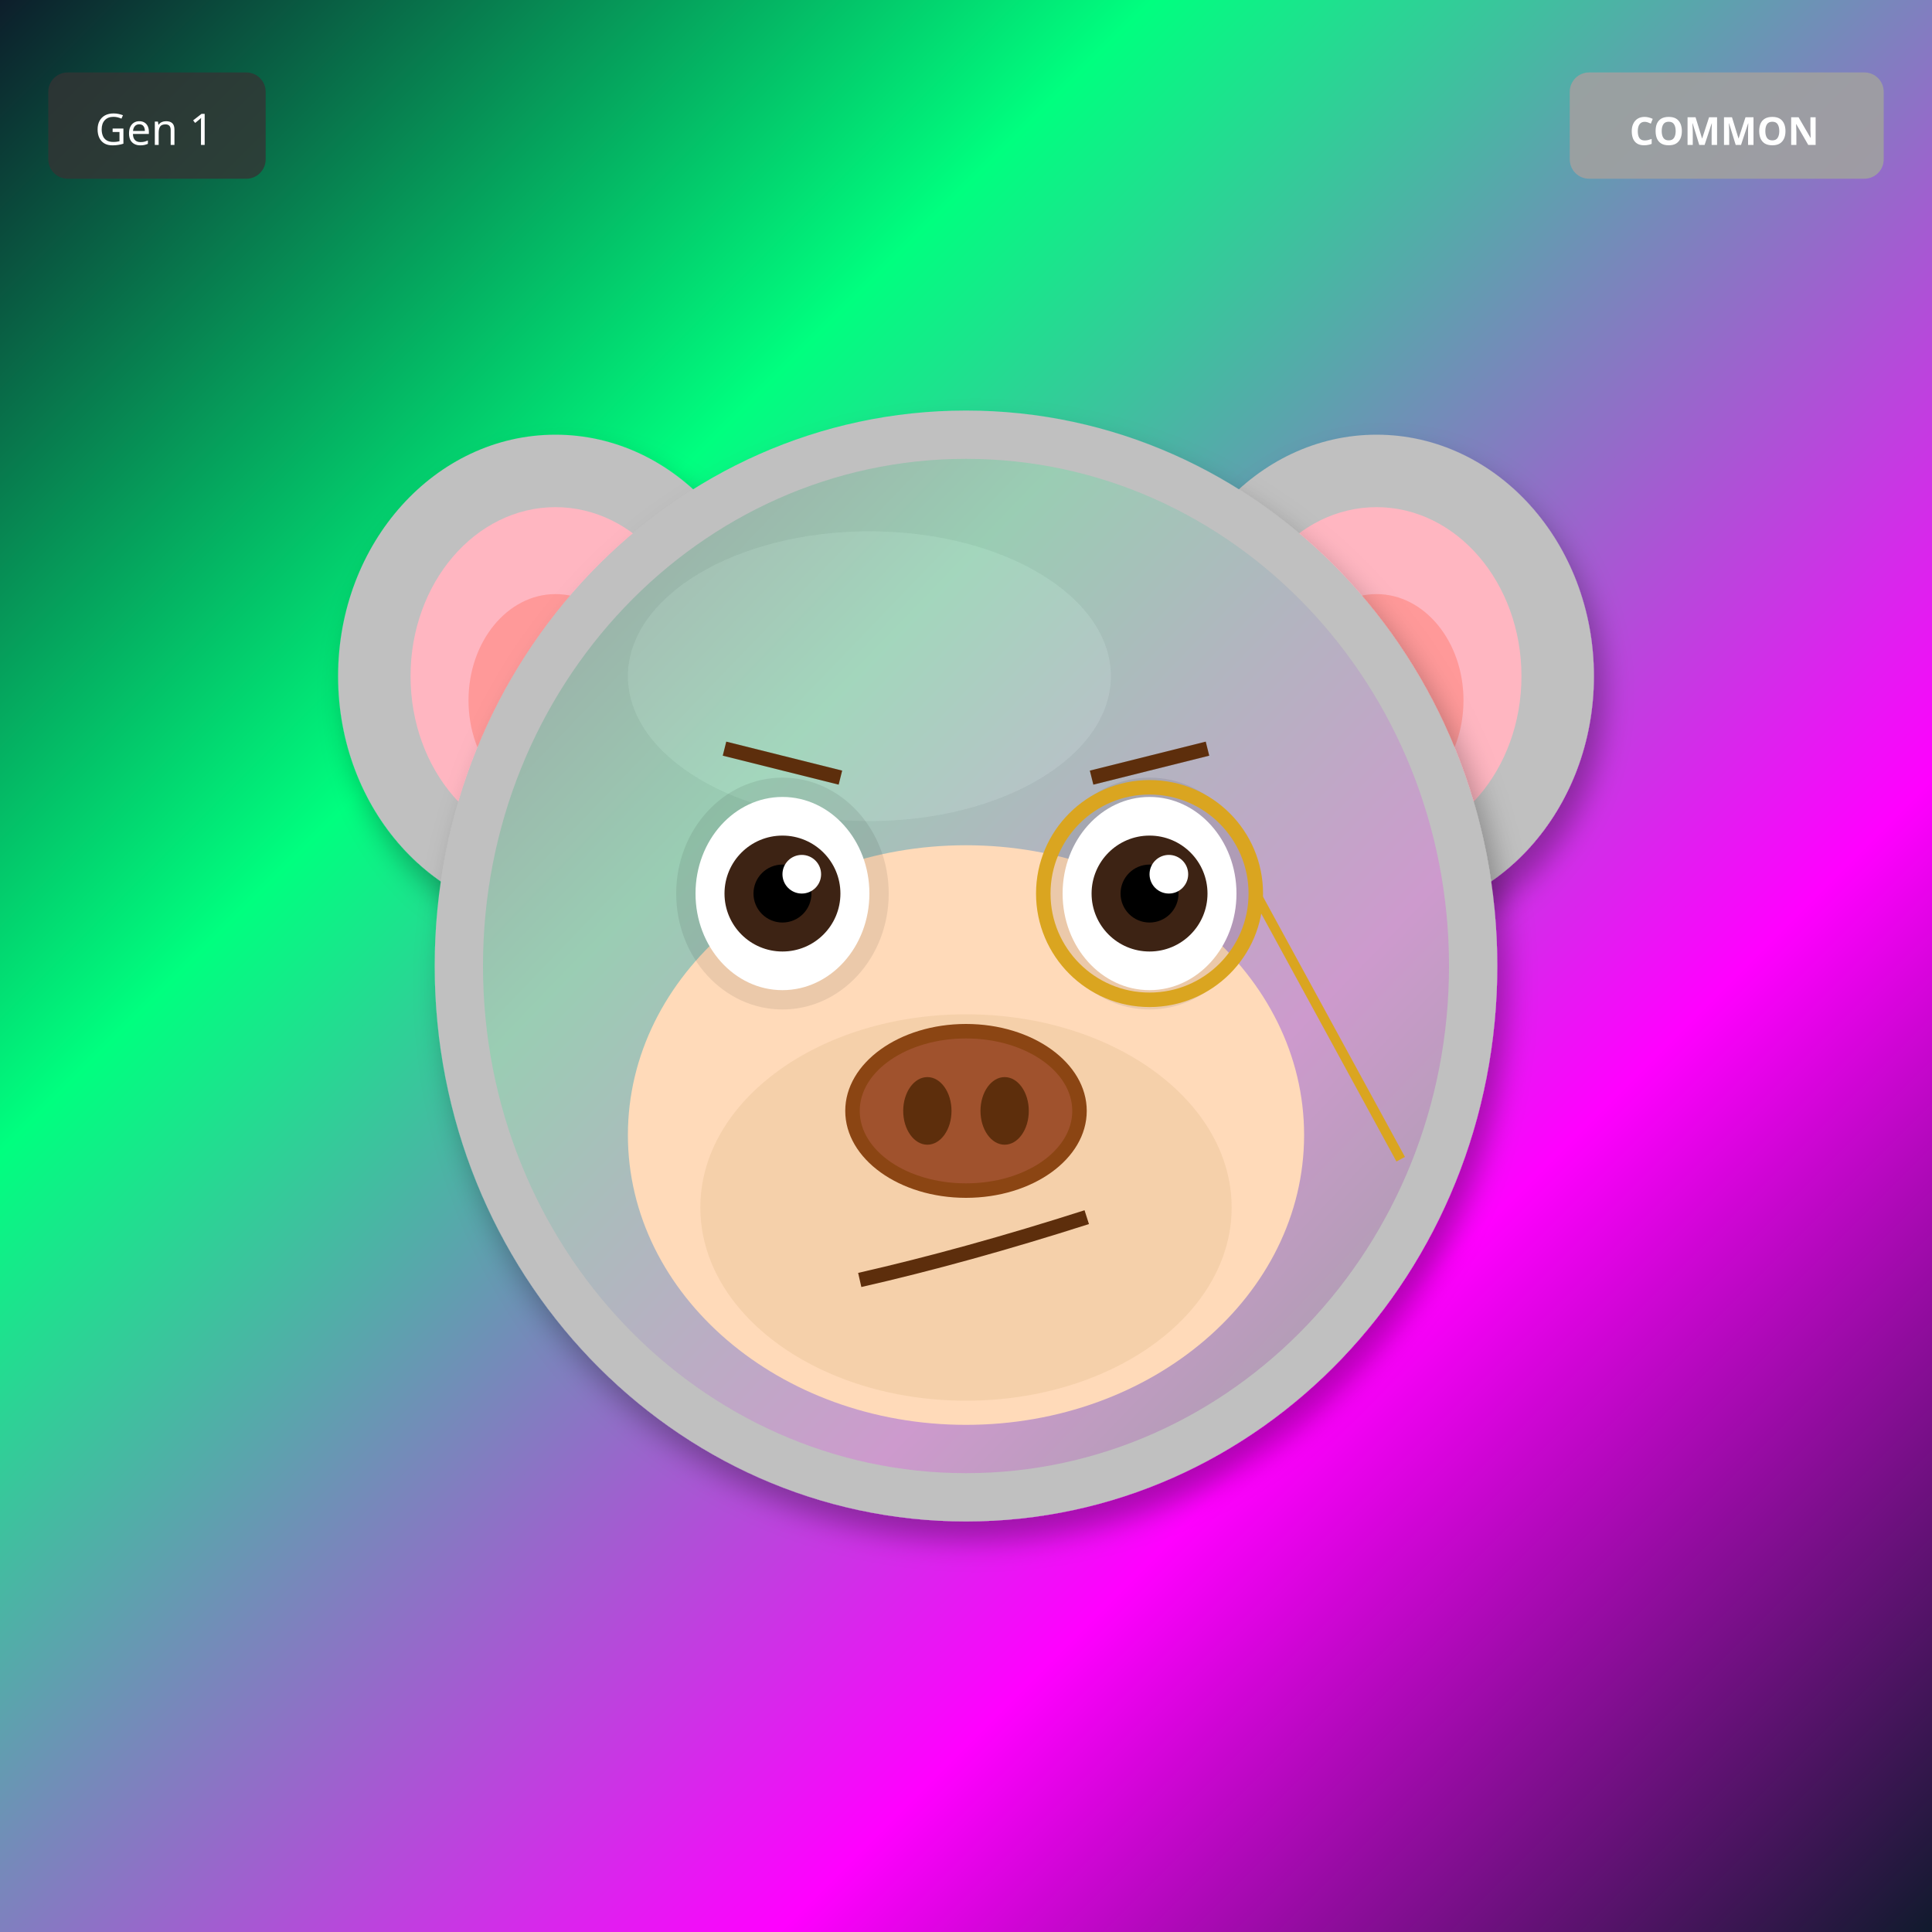
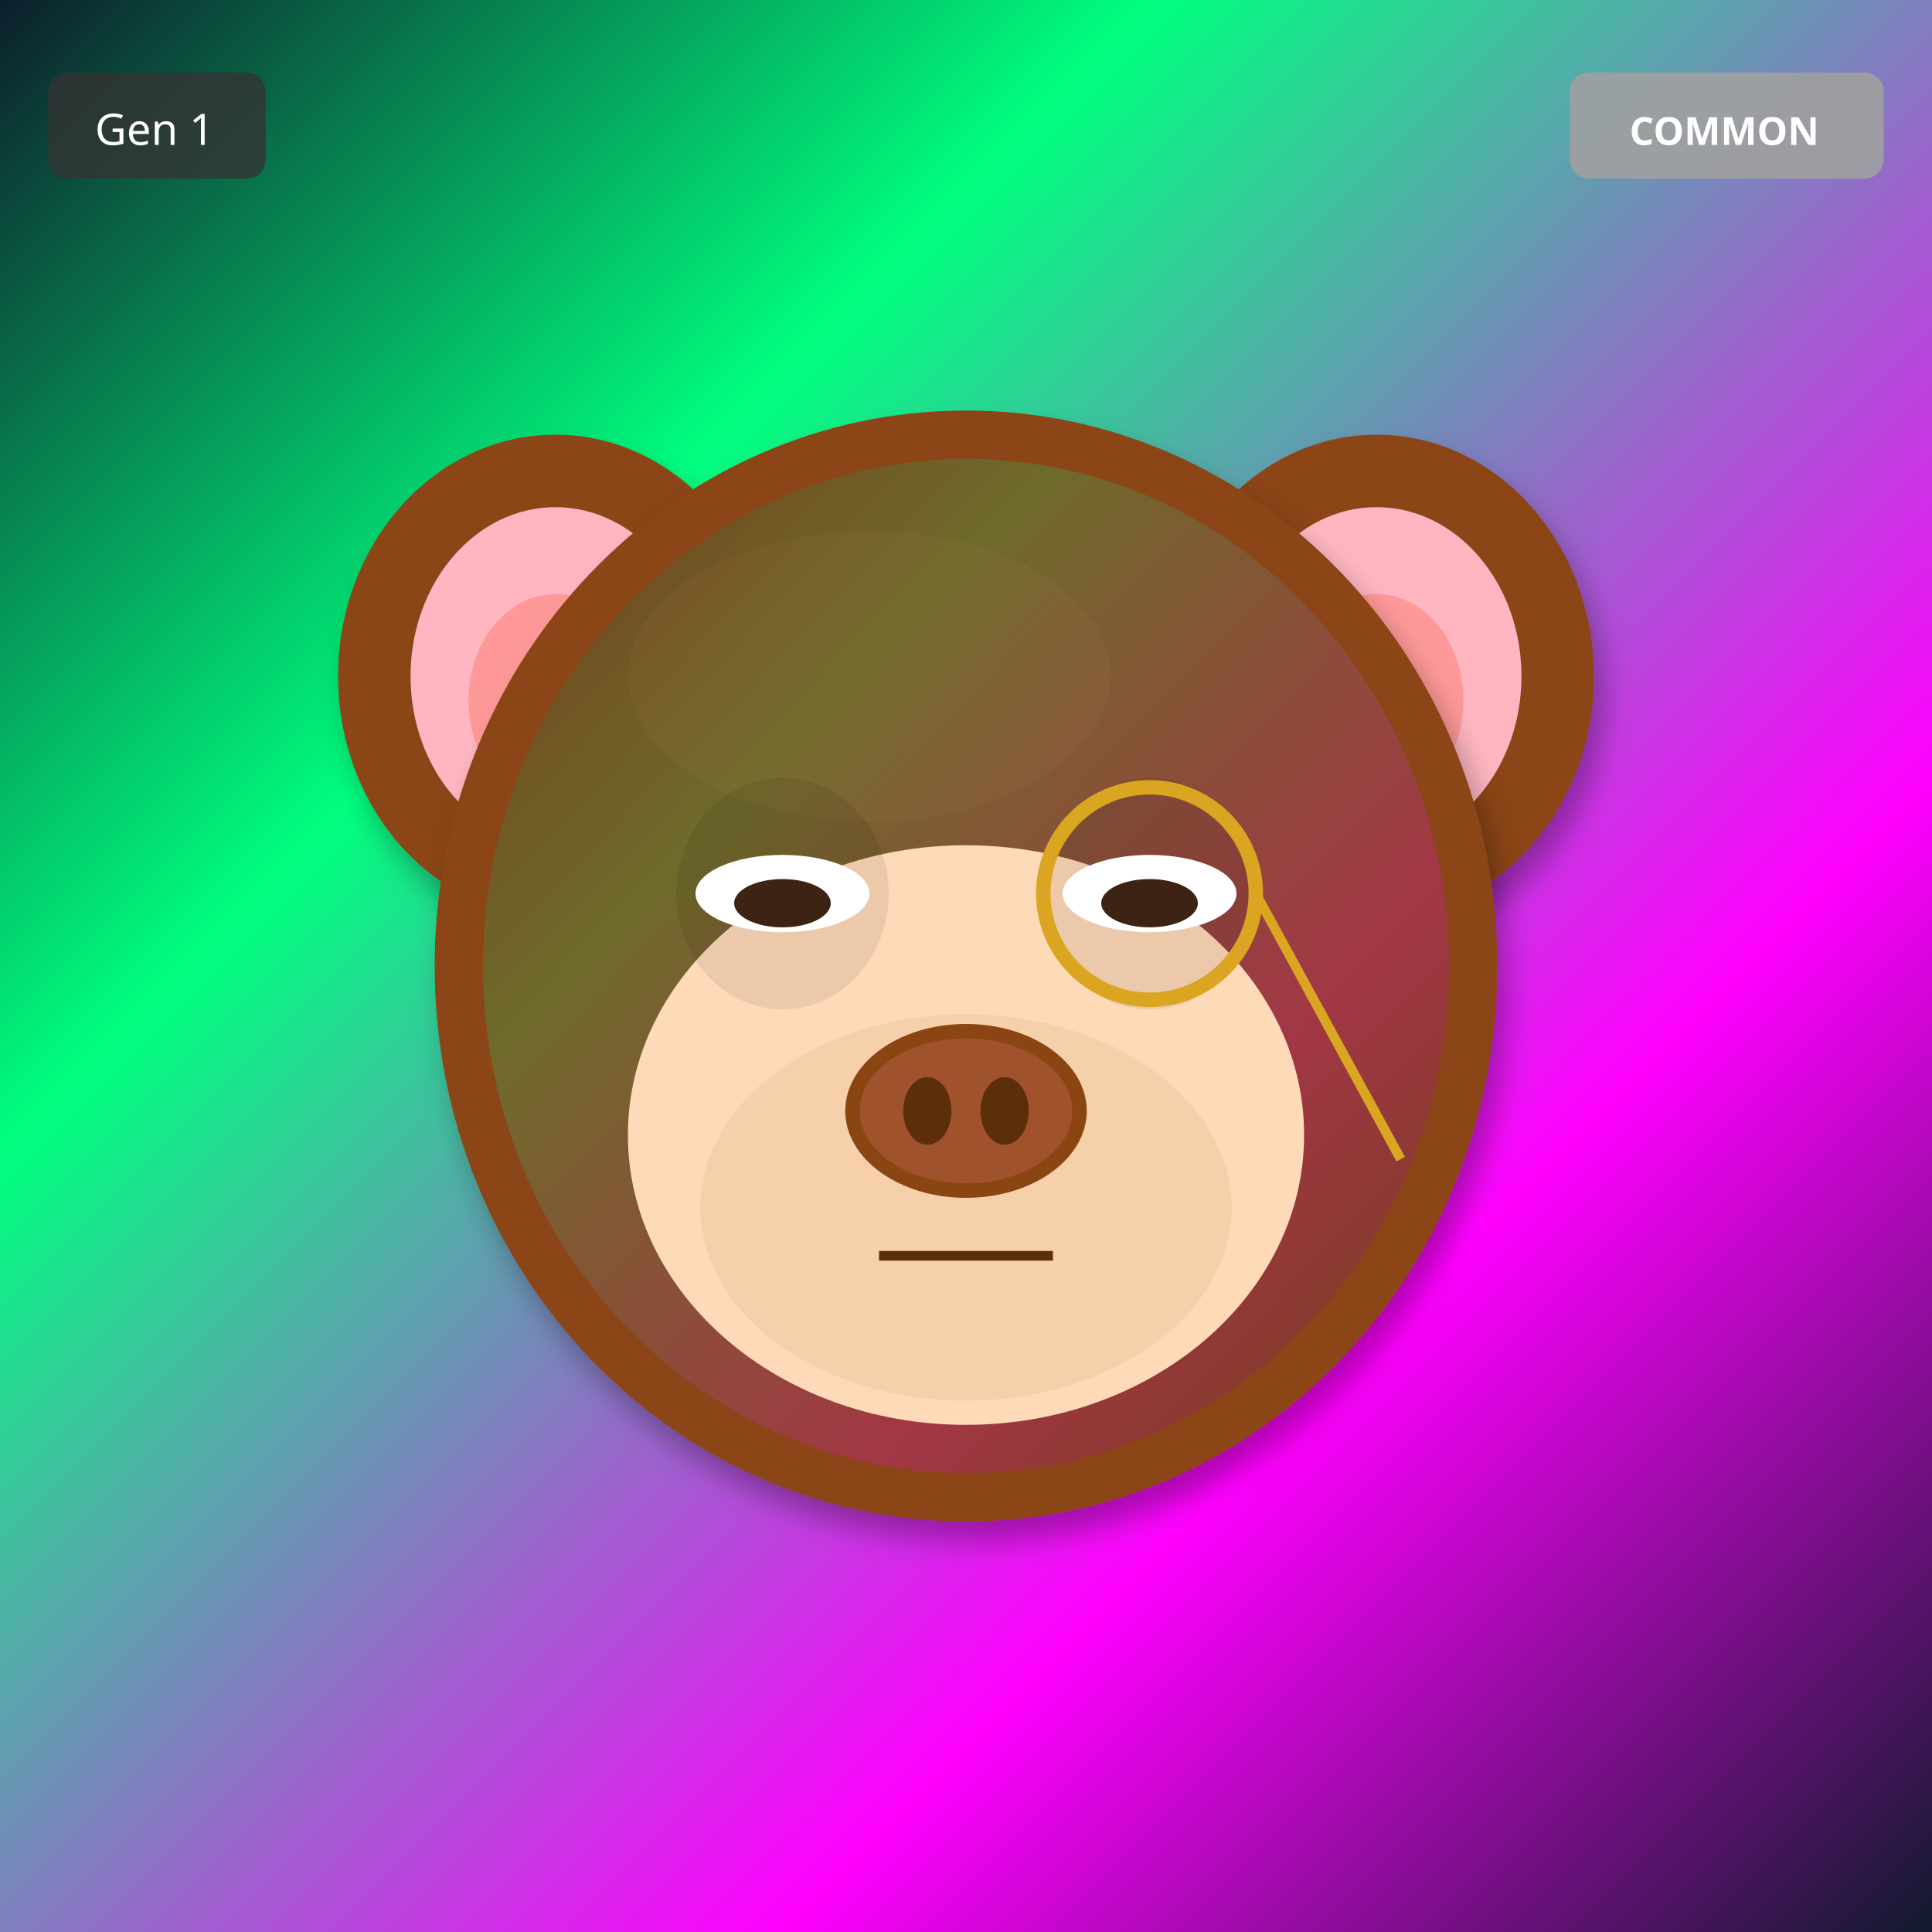
<svg xmlns="http://www.w3.org/2000/svg" width="400" height="400" viewBox="0 0 400 400">
  <defs>
    <filter id="shadow" x="-20%" y="-20%" width="140%" height="140%">
      <feDropShadow dx="2" dy="4" stdDeviation="3" flood-opacity="0.3" />
    </filter>
    <filter id="glow" x="-50%" y="-50%" width="200%" height="200%">
      <feGaussianBlur stdDeviation="8" result="blur" />
      <feMerge>
        <feMergeNode in="blur" />
        <feMergeNode in="SourceGraphic" />
      </feMerge>
    </filter>
    <linearGradient id="rainbow-body" x1="0%" y1="0%" x2="100%" y2="100%">
      <stop offset="0%" stop-color="#FF6B6B" />
      <stop offset="25%" stop-color="#FFE66D" />
      <stop offset="50%" stop-color="#4ECDC4" />
      <stop offset="75%" stop-color="#45B7D1" />
      <stop offset="100%" stop-color="#DDA0DD" />
    </linearGradient>
    <radialGradient id="galaxy-body" cx="30%" cy="30%">
      <stop offset="0%" stop-color="#E6E6FA" />
      <stop offset="50%" stop-color="#9370DB" />
      <stop offset="100%" stop-color="#1A0033" />
    </radialGradient>
    <linearGradient id="holo-body" x1="0%" y1="0%" x2="100%" y2="100%">
      <stop offset="0%" stop-color="#FF00FF" />
      <stop offset="50%" stop-color="#00FFFF" />
      <stop offset="100%" stop-color="#FFFF00" />
    </linearGradient>
    <linearGradient id="sky-gradient" x1="0%" y1="0%" x2="0%" y2="100%">
      <stop offset="0%" stop-color="#87CEEB" />
      <stop offset="100%" stop-color="#E0F4FF" />
    </linearGradient>
    <linearGradient id="grass-gradient" x1="0%" y1="0%" x2="0%" y2="100%">
      <stop offset="0%" stop-color="#90EE90" />
      <stop offset="100%" stop-color="#228B22" />
    </linearGradient>
    <linearGradient id="sunset-gradient" x1="0%" y1="0%" x2="0%" y2="100%">
      <stop offset="0%" stop-color="#FF6B6B" />
      <stop offset="50%" stop-color="#FFE66D" />
      <stop offset="100%" stop-color="#4ECDC4" />
    </linearGradient>
    <linearGradient id="aurora-gradient" x1="0%" y1="0%" x2="100%" y2="100%">
      <stop offset="0%" stop-color="#0D1B2A" />
      <stop offset="30%" stop-color="#00FF7F" />
      <stop offset="70%" stop-color="#FF00FF" />
      <stop offset="100%" stop-color="#0D1B2A" />
    </linearGradient>
    <radialGradient id="multiverse-gradient" cx="50%" cy="50%">
      <stop offset="0%" stop-color="#FFD700" />
      <stop offset="40%" stop-color="#FF00FF" />
      <stop offset="70%" stop-color="#00FFFF" />
      <stop offset="100%" stop-color="#000" />
    </radialGradient>
    <linearGradient id="rift-gradient" x1="0%" y1="0%" x2="100%" y2="100%">
      <stop offset="0%" stop-color="#000" />
      <stop offset="30%" stop-color="#9400D3" />
      <stop offset="50%" stop-color="#00FFFF" />
      <stop offset="70%" stop-color="#9400D3" />
      <stop offset="100%" stop-color="#000" />
    </linearGradient>
    <linearGradient id="heaven-gradient" x1="0%" y1="0%" x2="0%" y2="100%">
      <stop offset="0%" stop-color="#FFF" />
      <stop offset="50%" stop-color="#FFD700" stop-opacity="0.3" />
      <stop offset="100%" stop-color="#F0F8FF" />
    </linearGradient>
    <clipPath id="head-clip">
      <ellipse cx="200" cy="200" rx="110" ry="115" />
    </clipPath>
  </defs>
  <rect width="400" height="400" fill="url(#aurora-gradient)" />
-   <ellipse cx="115" cy="140" rx="45" ry="50" fill="#C0C0C0" filter="url(#shadow)" />
+   <ellipse cx="115" cy="140" rx="45" ry="50" fill="#8B4513" filter="url(#shadow)" />
  <ellipse cx="115" cy="140" rx="30" ry="35" fill="#FFB6C1" />
  <ellipse cx="115" cy="145" rx="18" ry="22" fill="#FF9999" />
-   <ellipse cx="285" cy="140" rx="45" ry="50" fill="#C0C0C0" filter="url(#shadow)" />
+   <ellipse cx="285" cy="140" rx="45" ry="50" fill="#8B4513" filter="url(#shadow)" />
  <ellipse cx="285" cy="140" rx="30" ry="35" fill="#FFB6C1" />
  <ellipse cx="285" cy="145" rx="18" ry="22" fill="#FF9999" />
-   <ellipse cx="200" cy="200" rx="110" ry="115" fill="#C0C0C0" filter="url(#shadow)" />
-   <ellipse cx="180" cy="140" rx="50" ry="30" fill="#E8E8E8" opacity="0.3" />
+   <ellipse cx="200" cy="200" rx="110" ry="115" fill="#8B4513" filter="url(#shadow)" />
+   <ellipse cx="180" cy="140" rx="50" ry="30" fill="#A0522D" opacity="0.3" />
  <g clip-path="url(#head-clip)">
    <ellipse cx="200" cy="200" rx="100" ry="105" fill="url(#aurora-gradient)" opacity="0.2" />
  </g>
  <ellipse cx="200" cy="235" rx="70" ry="60" fill="#FFDAB9" />
  <ellipse cx="200" cy="250" rx="55" ry="40" fill="#DEB887" opacity="0.3" />
  <ellipse cx="162" cy="185" rx="22" ry="24" fill="#000" opacity="0.08" />
  <ellipse cx="238" cy="185" rx="22" ry="24" fill="#000" opacity="0.08" />
-   <ellipse cx="162" cy="185" rx="18" ry="20" fill="white" />
-   <circle cx="162" cy="185" r="12" fill="#3D2314" />
-   <circle cx="162" cy="185" r="6" fill="#000" />
-   <circle cx="166" cy="181" r="4" fill="white" />
-   <ellipse cx="238" cy="185" rx="18" ry="20" fill="white" />
-   <circle cx="238" cy="185" r="12" fill="#3D2314" />
-   <circle cx="238" cy="185" r="6" fill="#000" />
-   <circle cx="242" cy="181" r="4" fill="white" />
+   <ellipse cx="162" cy="185" rx="18" ry="8" fill="white" />
+   <ellipse cx="162" cy="187" rx="10" ry="5" fill="#3D2314" />
+   <ellipse cx="238" cy="185" rx="18" ry="8" fill="white" />
+   <ellipse cx="238" cy="187" rx="10" ry="5" fill="#3D2314" />
  <g>
    <ellipse cx="200" cy="230" rx="25" ry="18" fill="#8B4513" />
    <ellipse cx="200" cy="230" rx="22" ry="15" fill="#A0522D" />
    <ellipse cx="192" cy="230" rx="5" ry="7" fill="#5D2E0C" />
    <ellipse cx="208" cy="230" rx="5" ry="7" fill="#5D2E0C" />
  </g>
-   <path d="M178 265 Q200 260 225 252" stroke="#5D2E0C" stroke-width="3" fill="none" />
-   <line x1="150" y1="155" x2="174" y2="161" stroke="#5D2E0C" stroke-width="3" />
-   <line x1="226" y1="161" x2="250" y2="155" stroke="#5D2E0C" stroke-width="3" />
+   <line x1="182" y1="260" x2="218" y2="260" stroke="#5D2E0C" stroke-width="2" />
  <circle cx="238" cy="185" r="22" fill="none" stroke="#DAA520" stroke-width="3" />
  <line x1="260" y1="185" x2="290" y2="240" stroke="#DAA520" stroke-width="2" />
  <g transform="translate(325, 15)">
    <rect width="65" height="22" rx="4" fill="#A0A0A0" opacity="0.9" />
    <text x="32" y="15" font-size="8" fill="#FFF" text-anchor="middle" font-family="sans-serif" font-weight="bold">COMMON</text>
  </g>
  <g transform="translate(10, 15)">
    <rect width="45" height="22" rx="4" fill="#333" opacity="0.8" />
    <text x="22" y="15" font-size="9" fill="#FFF" text-anchor="middle" font-family="sans-serif">Gen 1</text>
  </g>
</svg>
